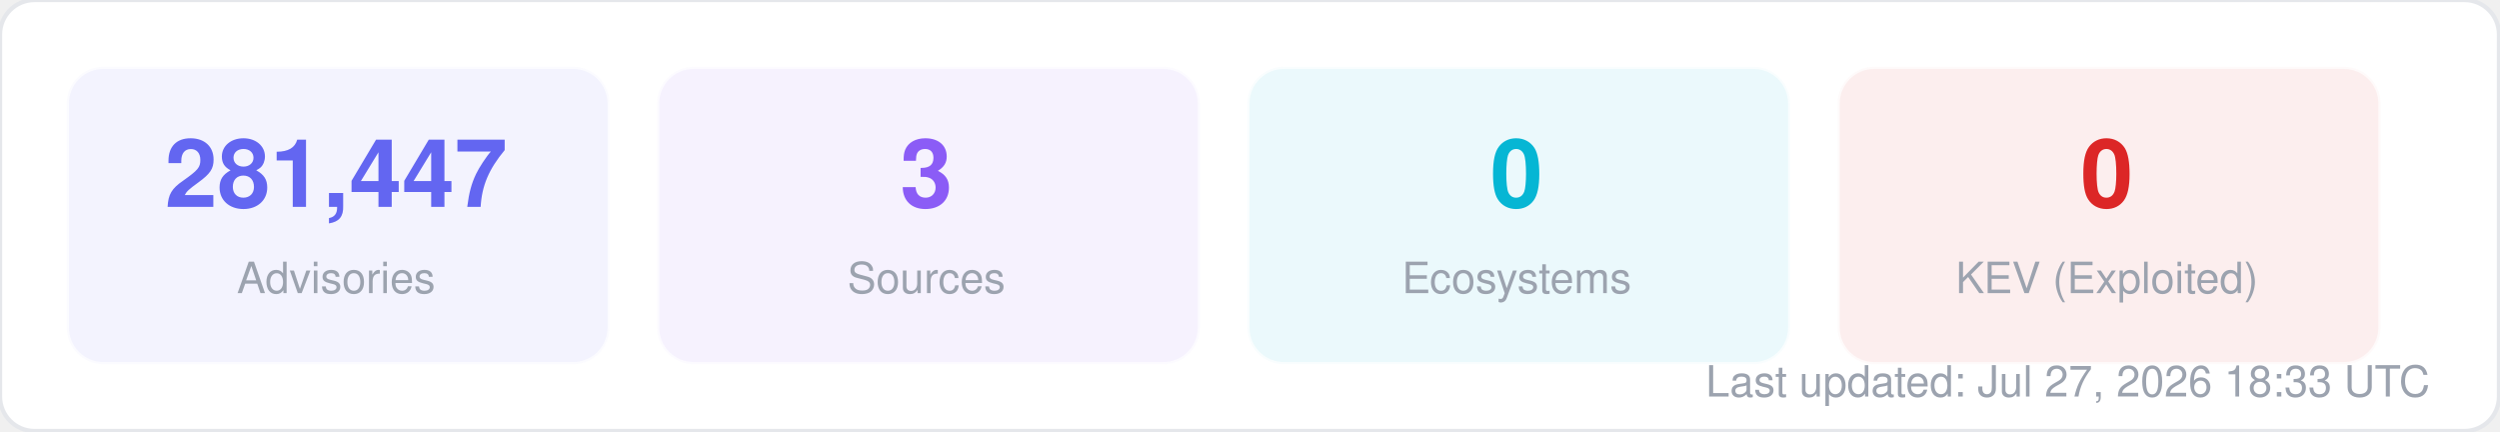
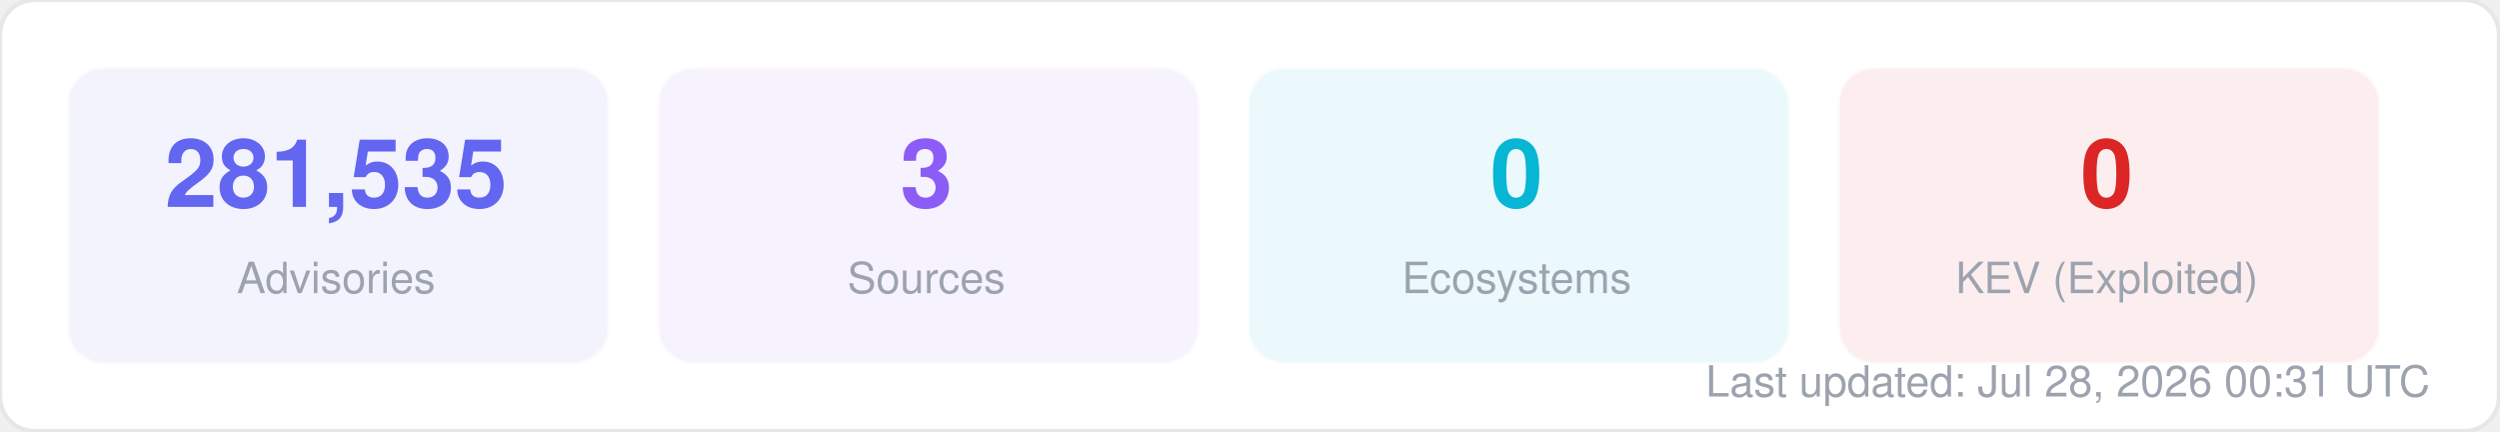
<svg xmlns="http://www.w3.org/2000/svg" width="580" height="100" viewBox="0 0 580 100" fill="none">
  <style>
  text { font-family: -apple-system, BlinkMacSystemFont, "Segoe UI", Helvetica, Arial, sans-serif; }
  .title { font-size: 14px; font-weight: 700; fill: #1f2937; }
  .label { font-size: 11px; fill: #6b7280; }
  .value { font-size: 11px; font-weight: 600; fill: #374151; }
  .big-number { font-size: 28px; font-weight: 800; fill: #111827; }
  .sub { font-size: 10px; fill: #9ca3af; }
</style>
  <rect width="580" height="100" rx="8" fill="#ffffff" stroke="#e5e7eb" stroke-width="1" />
  <rect x="16" y="16" width="125" height="68" rx="8" fill="#6366f1" opacity="0.08" stroke="#6366f1" stroke-width="1" stroke-opacity="0.3" />
-   <text x="78" y="48" text-anchor="middle" class="big-number" style="font-size:22px; fill:#6366f1">281,447</text>
+   <text x="78" y="48" text-anchor="middle" class="big-number" style="font-size:22px; fill:#6366f1">281,535</text>
  <text x="78" y="68" text-anchor="middle" class="sub">Advisories</text>
  <rect x="153" y="16" width="125" height="68" rx="8" fill="#8b5cf6" opacity="0.08" stroke="#8b5cf6" stroke-width="1" stroke-opacity="0.3" />
  <text x="215" y="48" text-anchor="middle" class="big-number" style="font-size:22px; fill:#8b5cf6">3</text>
  <text x="215" y="68" text-anchor="middle" class="sub">Sources</text>
  <rect x="290" y="16" width="125" height="68" rx="8" fill="#06b6d4" opacity="0.08" stroke="#06b6d4" stroke-width="1" stroke-opacity="0.3" />
  <text x="352" y="48" text-anchor="middle" class="big-number" style="font-size:22px; fill:#06b6d4">0</text>
  <text x="352" y="68" text-anchor="middle" class="sub">Ecosystems</text>
  <rect x="427" y="16" width="125" height="68" rx="8" fill="#dc2626" opacity="0.08" stroke="#dc2626" stroke-width="1" stroke-opacity="0.3" />
  <text x="489" y="48" text-anchor="middle" class="big-number" style="font-size:22px; fill:#dc2626">0</text>
  <text x="489" y="68" text-anchor="middle" class="sub">KEV (Exploited)</text>
-   <text x="564" y="92" text-anchor="end" class="sub">Last updated: Jul 27, 2026 18:33 UTC</text>
+   <text x="564" y="92" text-anchor="end" class="sub">Last updated: Jul 28, 2026 00:31 UTC</text>
</svg>
